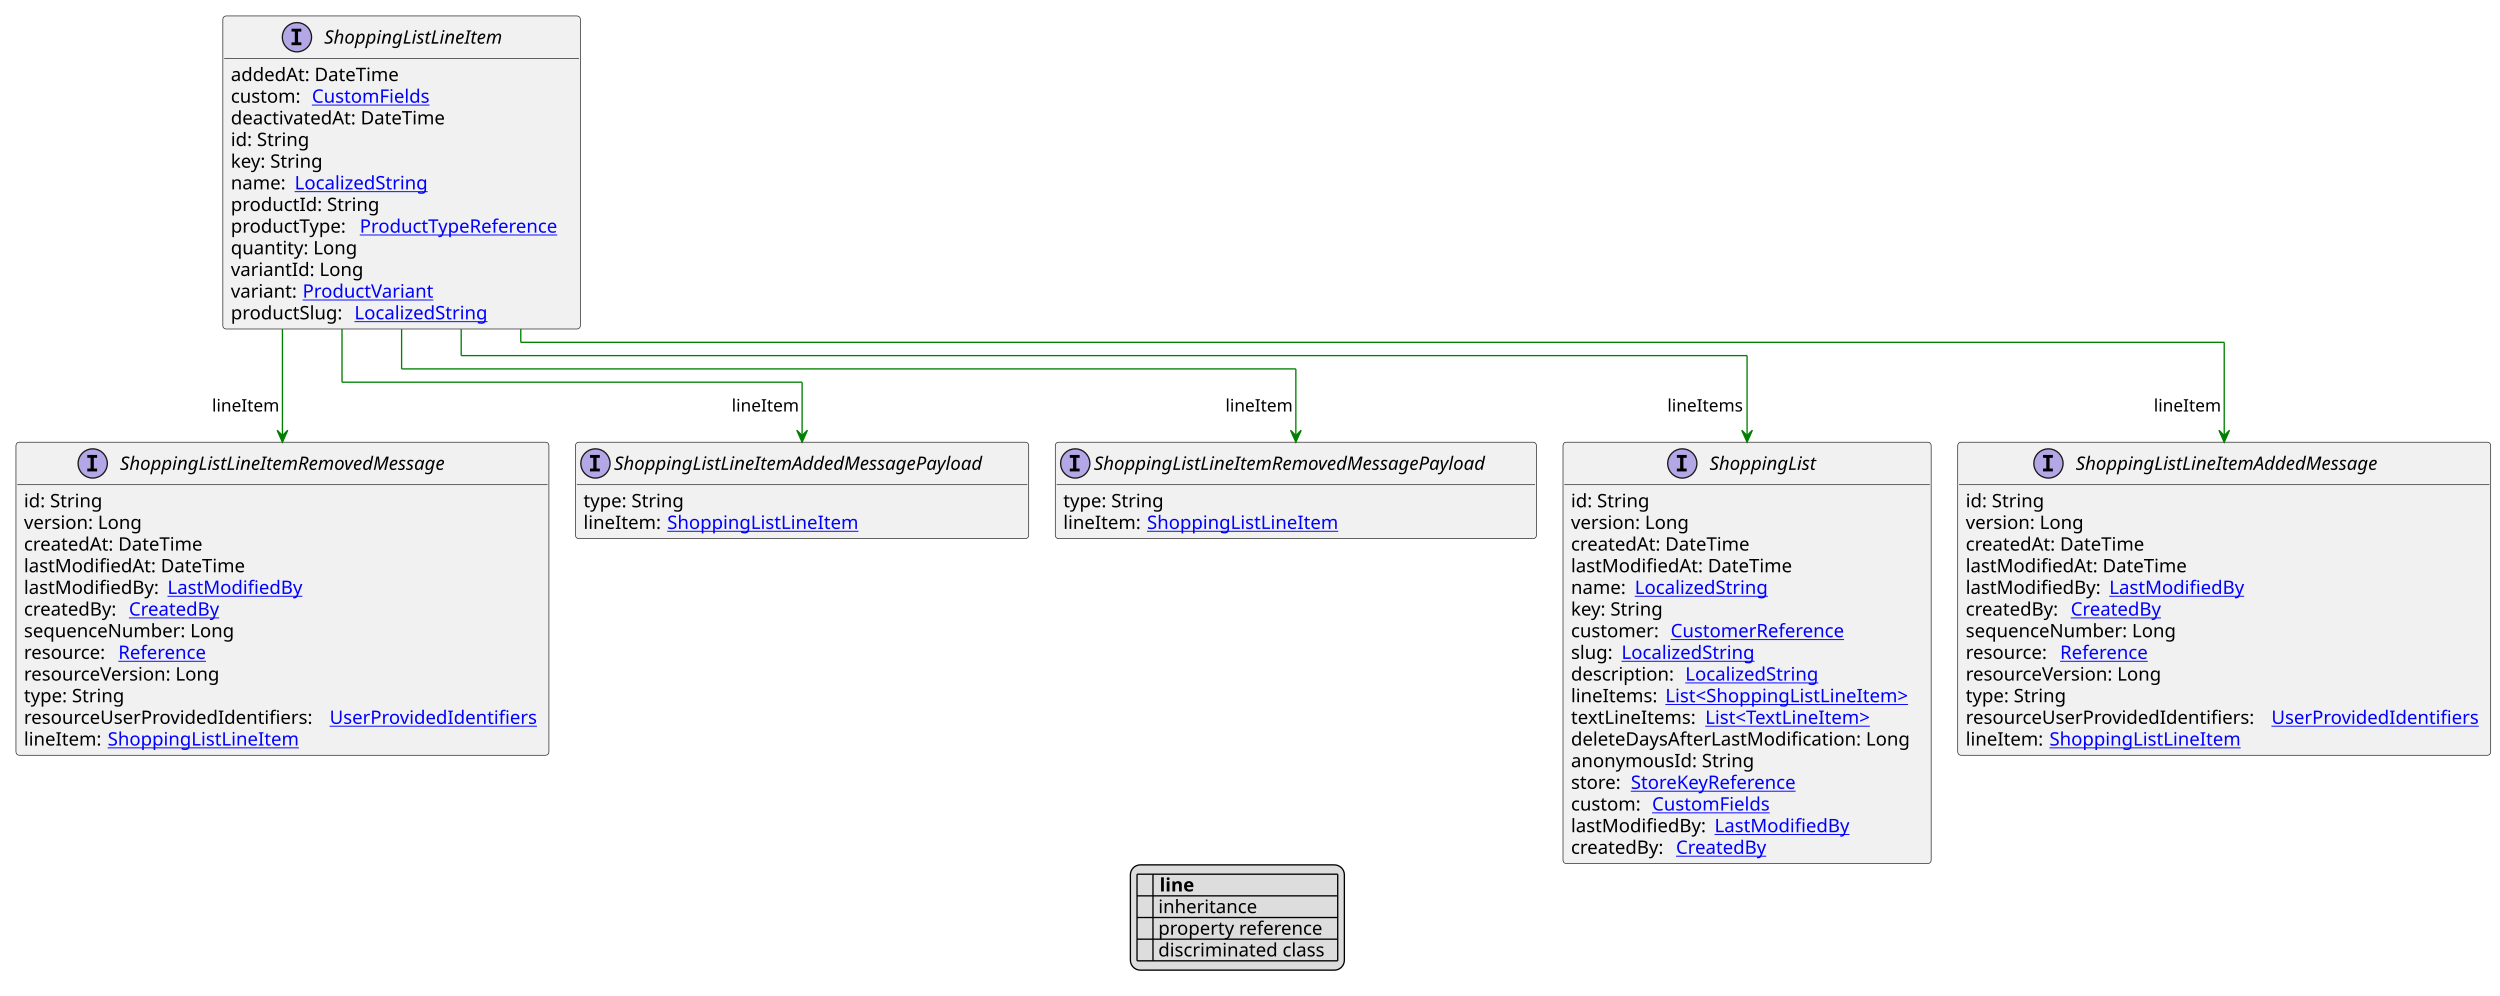
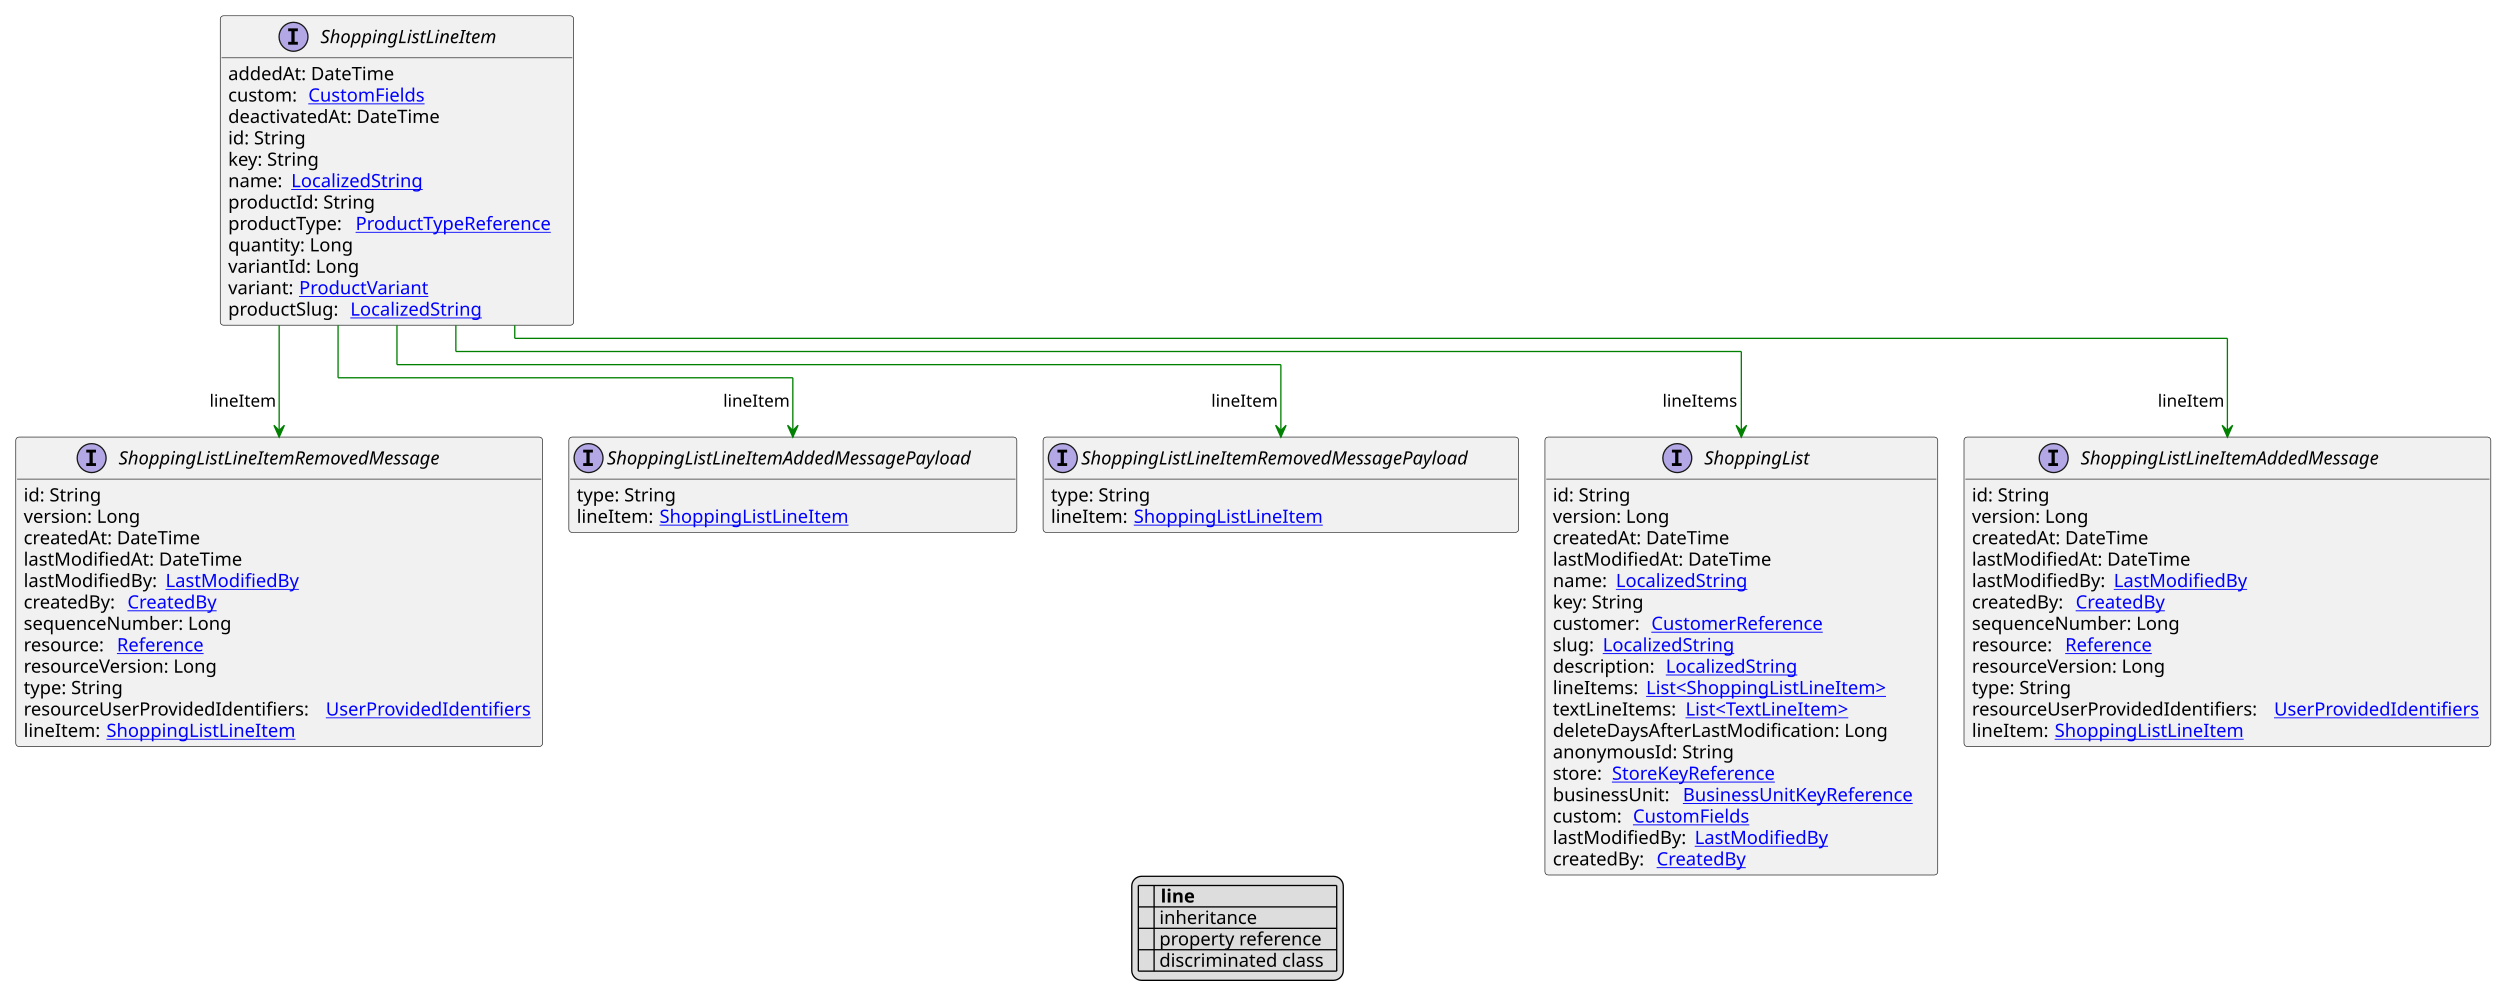
- <svg xmlns="http://www.w3.org/2000/svg" xmlns:xlink="http://www.w3.org/1999/xlink" contentStyleType="text/css" height="749px" preserveAspectRatio="none" style="width:1881px;height:749px;background:#FFFFFF;" version="1.1" viewBox="0 0 1881 749" width="1881px" zoomAndPan="magnify">
+ <svg xmlns="http://www.w3.org/2000/svg" xmlns:xlink="http://www.w3.org/1999/xlink" contentStyleType="text/css" height="766px" preserveAspectRatio="none" style="width:1903px;height:766px;background:#FFFFFF;" version="1.1" viewBox="0 0 1903 766" width="1903px" zoomAndPan="magnify">
  <defs>
-     <filter height="1" id="b305ppczop6c10" width="1" x="0" y="0">
+     <filter height="1" id="b111yqm9i8gsyc0" width="1" x="0" y="0">
      <feFlood flood-color="#000000" result="flood" />
      <feComposite in="SourceGraphic" in2="flood" operator="over" />
    </filter>
-     <filter height="1" id="b305ppczop6c11" width="1" x="0" y="0">
+     <filter height="1" id="b111yqm9i8gsyc1" width="1" x="0" y="0">
      <feFlood flood-color="#008000" result="flood" />
      <feComposite in="SourceGraphic" in2="flood" operator="over" />
    </filter>
-     <filter height="1" id="b305ppczop6c12" width="1" x="0" y="0">
+     <filter height="1" id="b111yqm9i8gsyc2" width="1" x="0" y="0">
      <feFlood flood-color="#0000FF" result="flood" />
      <feComposite in="SourceGraphic" in2="flood" operator="over" />
    </filter>
  </defs>
  <g>
    <a href="ShoppingListLineItem.svg" target="_top" title="ShoppingListLineItem.svg" xlink:actuate="onRequest" xlink:href="ShoppingListLineItem.svg" xlink:show="new" xlink:title="ShoppingListLineItem.svg" xlink:type="simple">
      <g id="elem_ShoppingListLineItem">
        <rect codeLine="10" fill="#F1F1F1" height="235.562" id="ShoppingListLineItem" rx="2.5" ry="2.5" style="stroke:#181818;stroke-width:0.5;" width="269" x="167.667" y="12" />
        <ellipse cx="223.417" cy="28" fill="#B4A7E5" rx="11" ry="11" style="stroke:#181818;stroke-width:1.0;" />
        <path d="M219.339,23.766 L219.339,21.609 L226.729,21.609 L226.729,23.766 L224.26,23.766 L224.26,31.844 L226.729,31.844 L226.729,34 L219.339,34 L219.339,31.844 L221.807,31.844 L221.807,23.766 L219.339,23.766 Z " fill="#000000" />
        <text fill="#000000" font-family="sans-serif" font-size="14" font-style="italic" lengthAdjust="spacing" textLength="149" x="243.917" y="32.847">ShoppingListLineItem</text>
        <line style="stroke:#181818;stroke-width:0.5;" x1="168.667" x2="435.667" y1="44" y2="44" />
        <text fill="#000000" font-family="sans-serif" font-size="14" lengthAdjust="spacing" textLength="134" x="173.667" y="60.995">addedAt: DateTime</text>
        <text fill="#000000" font-family="sans-serif" font-size="14" lengthAdjust="spacing" textLength="57" x="173.667" y="77.292">custom:</text>
        <a href="CustomFields.svg" target="_top" title="CustomFields.svg" xlink:actuate="onRequest" xlink:href="CustomFields.svg" xlink:show="new" xlink:title="CustomFields.svg" xlink:type="simple">
          <text fill="#0000FF" font-family="sans-serif" font-size="14" lengthAdjust="spacing" text-decoration="underline" textLength="94" x="234.667" y="77.292">CustomFields</text>
        </a>
        <text fill="#000000" font-family="sans-serif" font-size="14" lengthAdjust="spacing" textLength="170" x="173.667" y="93.589">deactivatedAt: DateTime</text>
        <text fill="#000000" font-family="sans-serif" font-size="14" lengthAdjust="spacing" textLength="61" x="173.667" y="109.886">id: String</text>
        <text fill="#000000" font-family="sans-serif" font-size="14" lengthAdjust="spacing" textLength="73" x="173.667" y="126.183">key: String</text>
        <text fill="#000000" font-family="sans-serif" font-size="14" lengthAdjust="spacing" textLength="44" x="173.667" y="142.48">name:</text>
        <a href="LocalizedString.svg" target="_top" title="LocalizedString.svg" xlink:actuate="onRequest" xlink:href="LocalizedString.svg" xlink:show="new" xlink:title="LocalizedString.svg" xlink:type="simple">
          <text fill="#0000FF" font-family="sans-serif" font-size="14" lengthAdjust="spacing" text-decoration="underline" textLength="104" x="221.667" y="142.48">LocalizedString</text>
        </a>
        <text fill="#000000" font-family="sans-serif" font-size="14" lengthAdjust="spacing" textLength="115" x="173.667" y="158.776">productId: String</text>
        <text fill="#000000" font-family="sans-serif" font-size="14" lengthAdjust="spacing" textLength="93" x="173.667" y="175.073">productType:</text>
        <a href="ProductTypeReference.svg" target="_top" title="ProductTypeReference.svg" xlink:actuate="onRequest" xlink:href="ProductTypeReference.svg" xlink:show="new" xlink:title="ProductTypeReference.svg" xlink:type="simple">
          <text fill="#0000FF" font-family="sans-serif" font-size="14" lengthAdjust="spacing" text-decoration="underline" textLength="160" x="270.667" y="175.073">ProductTypeReference</text>
        </a>
        <text fill="#000000" font-family="sans-serif" font-size="14" lengthAdjust="spacing" textLength="98" x="173.667" y="191.37">quantity: Long</text>
        <text fill="#000000" font-family="sans-serif" font-size="14" lengthAdjust="spacing" textLength="100" x="173.667" y="207.667">variantId: Long</text>
        <text fill="#000000" font-family="sans-serif" font-size="14" lengthAdjust="spacing" textLength="50" x="173.667" y="223.964">variant:</text>
        <a href="ProductVariant.svg" target="_top" title="ProductVariant.svg" xlink:actuate="onRequest" xlink:href="ProductVariant.svg" xlink:show="new" xlink:title="ProductVariant.svg" xlink:type="simple">
          <text fill="#0000FF" font-family="sans-serif" font-size="14" lengthAdjust="spacing" text-decoration="underline" textLength="101" x="227.667" y="223.964">ProductVariant</text>
        </a>
        <text fill="#000000" font-family="sans-serif" font-size="14" lengthAdjust="spacing" textLength="89" x="173.667" y="240.261">productSlug:</text>
        <a href="LocalizedString.svg" target="_top" title="LocalizedString.svg" xlink:actuate="onRequest" xlink:href="LocalizedString.svg" xlink:show="new" xlink:title="LocalizedString.svg" xlink:type="simple">
          <text fill="#0000FF" font-family="sans-serif" font-size="14" lengthAdjust="spacing" text-decoration="underline" textLength="104" x="266.667" y="240.261">LocalizedString</text>
        </a>
      </g>
    </a>
    <a href="ShoppingList.svg" target="_top" title="ShoppingList.svg" xlink:actuate="onRequest" xlink:href="ShoppingList.svg" xlink:show="new" xlink:title="ShoppingList.svg" xlink:type="simple">
      <g id="elem_ShoppingList">
-         <rect codeLine="27" fill="#F1F1F1" height="317.047" id="ShoppingList" rx="2.5" ry="2.5" style="stroke:#181818;stroke-width:0.5;" width="277" x="1176" y="332.695" />
-         <ellipse cx="1265.75" cy="348.695" fill="#B4A7E5" rx="11" ry="11" style="stroke:#181818;stroke-width:1.0;" />
-         <path d="M1261.672,344.461 L1261.672,342.305 L1269.062,342.305 L1269.062,344.461 L1266.594,344.461 L1266.594,352.539 L1269.062,352.539 L1269.062,354.695 L1261.672,354.695 L1261.672,352.539 L1264.141,352.539 L1264.141,344.461 L1261.672,344.461 Z " fill="#000000" />
-         <text fill="#000000" font-family="sans-serif" font-size="14" font-style="italic" lengthAdjust="spacing" textLength="89" x="1286.25" y="353.542">ShoppingList</text>
-         <line style="stroke:#181818;stroke-width:0.5;" x1="1177" x2="1452" y1="364.695" y2="364.695" />
+         <rect codeLine="27" fill="#F1F1F1" height="333.344" id="ShoppingList" rx="2.5" ry="2.5" style="stroke:#181818;stroke-width:0.5;" width="299" x="1176" y="332.695" />
+         <ellipse cx="1276.75" cy="348.695" fill="#B4A7E5" rx="11" ry="11" style="stroke:#181818;stroke-width:1.0;" />
+         <path d="M1272.672,344.461 L1272.672,342.305 L1280.062,342.305 L1280.062,344.461 L1277.594,344.461 L1277.594,352.539 L1280.062,352.539 L1280.062,354.695 L1272.672,354.695 L1272.672,352.539 L1275.141,352.539 L1275.141,344.461 L1272.672,344.461 Z " fill="#000000" />
+         <text fill="#000000" font-family="sans-serif" font-size="14" font-style="italic" lengthAdjust="spacing" textLength="89" x="1297.25" y="353.542">ShoppingList</text>
+         <line style="stroke:#181818;stroke-width:0.5;" x1="1177" x2="1474" y1="364.695" y2="364.695" />
        <text fill="#000000" font-family="sans-serif" font-size="14" lengthAdjust="spacing" textLength="61" x="1182" y="381.69">id: String</text>
        <text fill="#000000" font-family="sans-serif" font-size="14" lengthAdjust="spacing" textLength="93" x="1182" y="397.987">version: Long</text>
        <text fill="#000000" font-family="sans-serif" font-size="14" lengthAdjust="spacing" textLength="143" x="1182" y="414.284">createdAt: DateTime</text>
        <text fill="#000000" font-family="sans-serif" font-size="14" lengthAdjust="spacing" textLength="172" x="1182" y="430.581">lastModifiedAt: DateTime</text>
        <text fill="#000000" font-family="sans-serif" font-size="14" lengthAdjust="spacing" textLength="44" x="1182" y="446.878">name:</text>
        <a href="LocalizedString.svg" target="_top" title="LocalizedString.svg" xlink:actuate="onRequest" xlink:href="LocalizedString.svg" xlink:show="new" xlink:title="LocalizedString.svg" xlink:type="simple">
          <text fill="#0000FF" font-family="sans-serif" font-size="14" lengthAdjust="spacing" text-decoration="underline" textLength="104" x="1230" y="446.878">LocalizedString</text>
        </a>
        <text fill="#000000" font-family="sans-serif" font-size="14" lengthAdjust="spacing" textLength="73" x="1182" y="463.175">key: String</text>
        <text fill="#000000" font-family="sans-serif" font-size="14" lengthAdjust="spacing" textLength="71" x="1182" y="479.472">customer:</text>
        <a href="CustomerReference.svg" target="_top" title="CustomerReference.svg" xlink:actuate="onRequest" xlink:href="CustomerReference.svg" xlink:show="new" xlink:title="CustomerReference.svg" xlink:type="simple">
          <text fill="#0000FF" font-family="sans-serif" font-size="14" lengthAdjust="spacing" text-decoration="underline" textLength="140" x="1257" y="479.472">CustomerReference</text>
        </a>
        <text fill="#000000" font-family="sans-serif" font-size="14" lengthAdjust="spacing" textLength="34" x="1182" y="495.769">slug:</text>
        <a href="LocalizedString.svg" target="_top" title="LocalizedString.svg" xlink:actuate="onRequest" xlink:href="LocalizedString.svg" xlink:show="new" xlink:title="LocalizedString.svg" xlink:type="simple">
          <text fill="#0000FF" font-family="sans-serif" font-size="14" lengthAdjust="spacing" text-decoration="underline" textLength="104" x="1220" y="495.769">LocalizedString</text>
        </a>
        <text fill="#000000" font-family="sans-serif" font-size="14" lengthAdjust="spacing" textLength="82" x="1182" y="512.065">description:</text>
        <a href="LocalizedString.svg" target="_top" title="LocalizedString.svg" xlink:actuate="onRequest" xlink:href="LocalizedString.svg" xlink:show="new" xlink:title="LocalizedString.svg" xlink:type="simple">
          <text fill="#0000FF" font-family="sans-serif" font-size="14" lengthAdjust="spacing" text-decoration="underline" textLength="104" x="1268" y="512.065">LocalizedString</text>
        </a>
        <text fill="#000000" font-family="sans-serif" font-size="14" lengthAdjust="spacing" textLength="67" x="1182" y="528.362">lineItems:</text>
        <a href="ShoppingListLineItem.svg" target="_top" title="ShoppingListLineItem.svg" xlink:actuate="onRequest" xlink:href="ShoppingListLineItem.svg" xlink:show="new" xlink:title="ShoppingListLineItem.svg" xlink:type="simple">
          <text fill="#0000FF" font-family="sans-serif" font-size="14" lengthAdjust="spacing" text-decoration="underline" textLength="194" x="1253" y="528.362">List&lt;ShoppingListLineItem&gt;</text>
        </a>
        <text fill="#000000" font-family="sans-serif" font-size="14" lengthAdjust="spacing" textLength="97" x="1182" y="544.659">textLineItems:</text>
        <a href="TextLineItem.svg" target="_top" title="TextLineItem.svg" xlink:actuate="onRequest" xlink:href="TextLineItem.svg" xlink:show="new" xlink:title="TextLineItem.svg" xlink:type="simple">
          <text fill="#0000FF" font-family="sans-serif" font-size="14" lengthAdjust="spacing" text-decoration="underline" textLength="135" x="1283" y="544.659">List&lt;TextLineItem&gt;</text>
        </a>
        <text fill="#000000" font-family="sans-serif" font-size="14" lengthAdjust="spacing" textLength="263" x="1182" y="560.956">deleteDaysAfterLastModification: Long</text>
        <text fill="#000000" font-family="sans-serif" font-size="14" lengthAdjust="spacing" textLength="142" x="1182" y="577.253">anonymousId: String</text>
        <text fill="#000000" font-family="sans-serif" font-size="14" lengthAdjust="spacing" textLength="41" x="1182" y="593.55">store:</text>
        <a href="StoreKeyReference.svg" target="_top" title="StoreKeyReference.svg" xlink:actuate="onRequest" xlink:href="StoreKeyReference.svg" xlink:show="new" xlink:title="StoreKeyReference.svg" xlink:type="simple">
          <text fill="#0000FF" font-family="sans-serif" font-size="14" lengthAdjust="spacing" text-decoration="underline" textLength="134" x="1227" y="593.55">StoreKeyReference</text>
        </a>
-         <text fill="#000000" font-family="sans-serif" font-size="14" lengthAdjust="spacing" textLength="57" x="1182" y="609.847">custom:</text>
+         <text fill="#000000" font-family="sans-serif" font-size="14" lengthAdjust="spacing" textLength="95" x="1182" y="609.847">businessUnit:</text>
+         <a href="BusinessUnitKeyReference.svg" target="_top" title="BusinessUnitKeyReference.svg" xlink:actuate="onRequest" xlink:href="BusinessUnitKeyReference.svg" xlink:show="new" xlink:title="BusinessUnitKeyReference.svg" xlink:type="simple">
+           <text fill="#0000FF" font-family="sans-serif" font-size="14" lengthAdjust="spacing" text-decoration="underline" textLength="188" x="1281" y="609.847">BusinessUnitKeyReference</text>
+         </a>
+         <text fill="#000000" font-family="sans-serif" font-size="14" lengthAdjust="spacing" textLength="57" x="1182" y="626.144">custom:</text>
        <a href="CustomFields.svg" target="_top" title="CustomFields.svg" xlink:actuate="onRequest" xlink:href="CustomFields.svg" xlink:show="new" xlink:title="CustomFields.svg" xlink:type="simple">
-           <text fill="#0000FF" font-family="sans-serif" font-size="14" lengthAdjust="spacing" text-decoration="underline" textLength="94" x="1243" y="609.847">CustomFields</text>
-         </a>
-         <text fill="#000000" font-family="sans-serif" font-size="14" lengthAdjust="spacing" textLength="104" x="1182" y="626.144">lastModifiedBy:</text>
+           <text fill="#0000FF" font-family="sans-serif" font-size="14" lengthAdjust="spacing" text-decoration="underline" textLength="94" x="1243" y="626.144">CustomFields</text>
+         </a>
+         <text fill="#000000" font-family="sans-serif" font-size="14" lengthAdjust="spacing" textLength="104" x="1182" y="642.44">lastModifiedBy:</text>
        <a href="LastModifiedBy.svg" target="_top" title="LastModifiedBy.svg" xlink:actuate="onRequest" xlink:href="LastModifiedBy.svg" xlink:show="new" xlink:title="LastModifiedBy.svg" xlink:type="simple">
-           <text fill="#0000FF" font-family="sans-serif" font-size="14" lengthAdjust="spacing" text-decoration="underline" textLength="103" x="1290" y="626.144">LastModifiedBy</text>
-         </a>
-         <text fill="#000000" font-family="sans-serif" font-size="14" lengthAdjust="spacing" textLength="75" x="1182" y="642.44">createdBy:</text>
+           <text fill="#0000FF" font-family="sans-serif" font-size="14" lengthAdjust="spacing" text-decoration="underline" textLength="103" x="1290" y="642.44">LastModifiedBy</text>
+         </a>
+         <text fill="#000000" font-family="sans-serif" font-size="14" lengthAdjust="spacing" textLength="75" x="1182" y="658.737">createdBy:</text>
        <a href="CreatedBy.svg" target="_top" title="CreatedBy.svg" xlink:actuate="onRequest" xlink:href="CreatedBy.svg" xlink:show="new" xlink:title="CreatedBy.svg" xlink:type="simple">
-           <text fill="#0000FF" font-family="sans-serif" font-size="14" lengthAdjust="spacing" text-decoration="underline" textLength="72" x="1261" y="642.44">CreatedBy</text>
+           <text fill="#0000FF" font-family="sans-serif" font-size="14" lengthAdjust="spacing" text-decoration="underline" textLength="72" x="1261" y="658.737">CreatedBy</text>
        </a>
      </g>
    </a>
    <a href="ShoppingListLineItemAddedMessage.svg" target="_top" title="ShoppingListLineItemAddedMessage.svg" xlink:actuate="onRequest" xlink:href="ShoppingListLineItemAddedMessage.svg" xlink:show="new" xlink:title="ShoppingListLineItemAddedMessage.svg" xlink:type="simple">
      <g id="elem_ShoppingListLineItemAddedMessage">
-         <rect codeLine="46" fill="#F1F1F1" height="235.562" id="ShoppingListLineItemAddedMessage" rx="2.5" ry="2.5" style="stroke:#181818;stroke-width:0.5;" width="401" x="1473" y="332.695" />
-         <ellipse cx="1541.25" cy="348.695" fill="#B4A7E5" rx="11" ry="11" style="stroke:#181818;stroke-width:1.0;" />
-         <path d="M1537.172,344.461 L1537.172,342.305 L1544.562,342.305 L1544.562,344.461 L1542.094,344.461 L1542.094,352.539 L1544.562,352.539 L1544.562,354.695 L1537.172,354.695 L1537.172,352.539 L1539.641,352.539 L1539.641,344.461 L1537.172,344.461 Z " fill="#000000" />
-         <text fill="#000000" font-family="sans-serif" font-size="14" font-style="italic" lengthAdjust="spacing" textLength="256" x="1561.75" y="353.542">ShoppingListLineItemAddedMessage</text>
-         <line style="stroke:#181818;stroke-width:0.5;" x1="1474" x2="1873" y1="364.695" y2="364.695" />
-         <text fill="#000000" font-family="sans-serif" font-size="14" lengthAdjust="spacing" textLength="61" x="1479" y="381.69">id: String</text>
-         <text fill="#000000" font-family="sans-serif" font-size="14" lengthAdjust="spacing" textLength="93" x="1479" y="397.987">version: Long</text>
-         <text fill="#000000" font-family="sans-serif" font-size="14" lengthAdjust="spacing" textLength="143" x="1479" y="414.284">createdAt: DateTime</text>
-         <text fill="#000000" font-family="sans-serif" font-size="14" lengthAdjust="spacing" textLength="172" x="1479" y="430.581">lastModifiedAt: DateTime</text>
-         <text fill="#000000" font-family="sans-serif" font-size="14" lengthAdjust="spacing" textLength="104" x="1479" y="446.878">lastModifiedBy:</text>
+         <rect codeLine="47" fill="#F1F1F1" height="235.562" id="ShoppingListLineItemAddedMessage" rx="2.5" ry="2.5" style="stroke:#181818;stroke-width:0.5;" width="401" x="1495" y="332.695" />
+         <ellipse cx="1563.25" cy="348.695" fill="#B4A7E5" rx="11" ry="11" style="stroke:#181818;stroke-width:1.0;" />
+         <path d="M1559.172,344.461 L1559.172,342.305 L1566.562,342.305 L1566.562,344.461 L1564.094,344.461 L1564.094,352.539 L1566.562,352.539 L1566.562,354.695 L1559.172,354.695 L1559.172,352.539 L1561.641,352.539 L1561.641,344.461 L1559.172,344.461 Z " fill="#000000" />
+         <text fill="#000000" font-family="sans-serif" font-size="14" font-style="italic" lengthAdjust="spacing" textLength="256" x="1583.75" y="353.542">ShoppingListLineItemAddedMessage</text>
+         <line style="stroke:#181818;stroke-width:0.5;" x1="1496" x2="1895" y1="364.695" y2="364.695" />
+         <text fill="#000000" font-family="sans-serif" font-size="14" lengthAdjust="spacing" textLength="61" x="1501" y="381.69">id: String</text>
+         <text fill="#000000" font-family="sans-serif" font-size="14" lengthAdjust="spacing" textLength="93" x="1501" y="397.987">version: Long</text>
+         <text fill="#000000" font-family="sans-serif" font-size="14" lengthAdjust="spacing" textLength="143" x="1501" y="414.284">createdAt: DateTime</text>
+         <text fill="#000000" font-family="sans-serif" font-size="14" lengthAdjust="spacing" textLength="172" x="1501" y="430.581">lastModifiedAt: DateTime</text>
+         <text fill="#000000" font-family="sans-serif" font-size="14" lengthAdjust="spacing" textLength="104" x="1501" y="446.878">lastModifiedBy:</text>
        <a href="LastModifiedBy.svg" target="_top" title="LastModifiedBy.svg" xlink:actuate="onRequest" xlink:href="LastModifiedBy.svg" xlink:show="new" xlink:title="LastModifiedBy.svg" xlink:type="simple">
-           <text fill="#0000FF" font-family="sans-serif" font-size="14" lengthAdjust="spacing" text-decoration="underline" textLength="103" x="1587" y="446.878">LastModifiedBy</text>
-         </a>
-         <text fill="#000000" font-family="sans-serif" font-size="14" lengthAdjust="spacing" textLength="75" x="1479" y="463.175">createdBy:</text>
+           <text fill="#0000FF" font-family="sans-serif" font-size="14" lengthAdjust="spacing" text-decoration="underline" textLength="103" x="1609" y="446.878">LastModifiedBy</text>
+         </a>
+         <text fill="#000000" font-family="sans-serif" font-size="14" lengthAdjust="spacing" textLength="75" x="1501" y="463.175">createdBy:</text>
        <a href="CreatedBy.svg" target="_top" title="CreatedBy.svg" xlink:actuate="onRequest" xlink:href="CreatedBy.svg" xlink:show="new" xlink:title="CreatedBy.svg" xlink:type="simple">
-           <text fill="#0000FF" font-family="sans-serif" font-size="14" lengthAdjust="spacing" text-decoration="underline" textLength="72" x="1558" y="463.175">CreatedBy</text>
-         </a>
-         <text fill="#000000" font-family="sans-serif" font-size="14" lengthAdjust="spacing" textLength="168" x="1479" y="479.472">sequenceNumber: Long</text>
-         <text fill="#000000" font-family="sans-serif" font-size="14" lengthAdjust="spacing" textLength="67" x="1479" y="495.769">resource:</text>
+           <text fill="#0000FF" font-family="sans-serif" font-size="14" lengthAdjust="spacing" text-decoration="underline" textLength="72" x="1580" y="463.175">CreatedBy</text>
+         </a>
+         <text fill="#000000" font-family="sans-serif" font-size="14" lengthAdjust="spacing" textLength="168" x="1501" y="479.472">sequenceNumber: Long</text>
+         <text fill="#000000" font-family="sans-serif" font-size="14" lengthAdjust="spacing" textLength="67" x="1501" y="495.769">resource:</text>
        <a href="Reference.svg" target="_top" title="Reference.svg" xlink:actuate="onRequest" xlink:href="Reference.svg" xlink:show="new" xlink:title="Reference.svg" xlink:type="simple">
-           <text fill="#0000FF" font-family="sans-serif" font-size="14" lengthAdjust="spacing" text-decoration="underline" textLength="72" x="1550" y="495.769">Reference</text>
-         </a>
-         <text fill="#000000" font-family="sans-serif" font-size="14" lengthAdjust="spacing" textLength="157" x="1479" y="512.065">resourceVersion: Long</text>
-         <text fill="#000000" font-family="sans-serif" font-size="14" lengthAdjust="spacing" textLength="79" x="1479" y="528.362">type: String</text>
-         <text fill="#000000" font-family="sans-serif" font-size="14" lengthAdjust="spacing" textLength="226" x="1479" y="544.659">resourceUserProvidedIdentifiers:</text>
+           <text fill="#0000FF" font-family="sans-serif" font-size="14" lengthAdjust="spacing" text-decoration="underline" textLength="72" x="1572" y="495.769">Reference</text>
+         </a>
+         <text fill="#000000" font-family="sans-serif" font-size="14" lengthAdjust="spacing" textLength="157" x="1501" y="512.065">resourceVersion: Long</text>
+         <text fill="#000000" font-family="sans-serif" font-size="14" lengthAdjust="spacing" textLength="79" x="1501" y="528.362">type: String</text>
+         <text fill="#000000" font-family="sans-serif" font-size="14" lengthAdjust="spacing" textLength="226" x="1501" y="544.659">resourceUserProvidedIdentifiers:</text>
        <a href="UserProvidedIdentifiers.svg" target="_top" title="UserProvidedIdentifiers.svg" xlink:actuate="onRequest" xlink:href="UserProvidedIdentifiers.svg" xlink:show="new" xlink:title="UserProvidedIdentifiers.svg" xlink:type="simple">
-           <text fill="#0000FF" font-family="sans-serif" font-size="14" lengthAdjust="spacing" text-decoration="underline" textLength="159" x="1709" y="544.659">UserProvidedIdentifiers</text>
-         </a>
-         <text fill="#000000" font-family="sans-serif" font-size="14" lengthAdjust="spacing" textLength="59" x="1479" y="560.956">lineItem:</text>
-         <a href="ShoppingListLineItem.svg" target="_top" title="ShoppingListLineItem.svg" xlink:actuate="onRequest" xlink:href="ShoppingListLineItem.svg" xlink:show="new" xlink:title="ShoppingListLineItem.svg" xlink:type="simple">
-           <text fill="#0000FF" font-family="sans-serif" font-size="14" lengthAdjust="spacing" text-decoration="underline" textLength="147" x="1542" y="560.956">ShoppingListLineItem</text>
+           <text fill="#0000FF" font-family="sans-serif" font-size="14" lengthAdjust="spacing" text-decoration="underline" textLength="159" x="1731" y="544.659">UserProvidedIdentifiers</text>
+         </a>
+         <text fill="#000000" font-family="sans-serif" font-size="14" lengthAdjust="spacing" textLength="59" x="1501" y="560.956">lineItem:</text>
+         <a href="ShoppingListLineItem.svg" target="_top" title="ShoppingListLineItem.svg" xlink:actuate="onRequest" xlink:href="ShoppingListLineItem.svg" xlink:show="new" xlink:title="ShoppingListLineItem.svg" xlink:type="simple">
+           <text fill="#0000FF" font-family="sans-serif" font-size="14" lengthAdjust="spacing" text-decoration="underline" textLength="147" x="1564" y="560.956">ShoppingListLineItem</text>
        </a>
      </g>
    </a>
    <a href="ShoppingListLineItemRemovedMessage.svg" target="_top" title="ShoppingListLineItemRemovedMessage.svg" xlink:actuate="onRequest" xlink:href="ShoppingListLineItemRemovedMessage.svg" xlink:show="new" xlink:title="ShoppingListLineItemRemovedMessage.svg" xlink:type="simple">
      <g id="elem_ShoppingListLineItemRemovedMessage">
-         <rect codeLine="60" fill="#F1F1F1" height="235.562" id="ShoppingListLineItemRemovedMessage" rx="2.5" ry="2.5" style="stroke:#181818;stroke-width:0.5;" width="401" x="12" y="332.695" />
+         <rect codeLine="61" fill="#F1F1F1" height="235.562" id="ShoppingListLineItemRemovedMessage" rx="2.5" ry="2.5" style="stroke:#181818;stroke-width:0.5;" width="401" x="12" y="332.695" />
        <ellipse cx="69.75" cy="348.695" fill="#B4A7E5" rx="11" ry="11" style="stroke:#181818;stroke-width:1.0;" />
        <path d="M65.672,344.461 L65.672,342.305 L73.062,342.305 L73.062,344.461 L70.594,344.461 L70.594,352.539 L73.062,352.539 L73.062,354.695 L65.672,354.695 L65.672,352.539 L68.141,352.539 L68.141,344.461 L65.672,344.461 Z " fill="#000000" />
        <text fill="#000000" font-family="sans-serif" font-size="14" font-style="italic" lengthAdjust="spacing" textLength="277" x="90.25" y="353.542">ShoppingListLineItemRemovedMessage</text>
        <line style="stroke:#181818;stroke-width:0.5;" x1="13" x2="412" y1="364.695" y2="364.695" />
        <text fill="#000000" font-family="sans-serif" font-size="14" lengthAdjust="spacing" textLength="61" x="18" y="381.69">id: String</text>
        <text fill="#000000" font-family="sans-serif" font-size="14" lengthAdjust="spacing" textLength="93" x="18" y="397.987">version: Long</text>
        <text fill="#000000" font-family="sans-serif" font-size="14" lengthAdjust="spacing" textLength="143" x="18" y="414.284">createdAt: DateTime</text>
        <text fill="#000000" font-family="sans-serif" font-size="14" lengthAdjust="spacing" textLength="172" x="18" y="430.581">lastModifiedAt: DateTime</text>
        <text fill="#000000" font-family="sans-serif" font-size="14" lengthAdjust="spacing" textLength="104" x="18" y="446.878">lastModifiedBy:</text>
        <a href="LastModifiedBy.svg" target="_top" title="LastModifiedBy.svg" xlink:actuate="onRequest" xlink:href="LastModifiedBy.svg" xlink:show="new" xlink:title="LastModifiedBy.svg" xlink:type="simple">
          <text fill="#0000FF" font-family="sans-serif" font-size="14" lengthAdjust="spacing" text-decoration="underline" textLength="103" x="126" y="446.878">LastModifiedBy</text>
        </a>
        <text fill="#000000" font-family="sans-serif" font-size="14" lengthAdjust="spacing" textLength="75" x="18" y="463.175">createdBy:</text>
        <a href="CreatedBy.svg" target="_top" title="CreatedBy.svg" xlink:actuate="onRequest" xlink:href="CreatedBy.svg" xlink:show="new" xlink:title="CreatedBy.svg" xlink:type="simple">
          <text fill="#0000FF" font-family="sans-serif" font-size="14" lengthAdjust="spacing" text-decoration="underline" textLength="72" x="97" y="463.175">CreatedBy</text>
        </a>
        <text fill="#000000" font-family="sans-serif" font-size="14" lengthAdjust="spacing" textLength="168" x="18" y="479.472">sequenceNumber: Long</text>
        <text fill="#000000" font-family="sans-serif" font-size="14" lengthAdjust="spacing" textLength="67" x="18" y="495.769">resource:</text>
        <a href="Reference.svg" target="_top" title="Reference.svg" xlink:actuate="onRequest" xlink:href="Reference.svg" xlink:show="new" xlink:title="Reference.svg" xlink:type="simple">
          <text fill="#0000FF" font-family="sans-serif" font-size="14" lengthAdjust="spacing" text-decoration="underline" textLength="72" x="89" y="495.769">Reference</text>
        </a>
        <text fill="#000000" font-family="sans-serif" font-size="14" lengthAdjust="spacing" textLength="157" x="18" y="512.065">resourceVersion: Long</text>
        <text fill="#000000" font-family="sans-serif" font-size="14" lengthAdjust="spacing" textLength="79" x="18" y="528.362">type: String</text>
        <text fill="#000000" font-family="sans-serif" font-size="14" lengthAdjust="spacing" textLength="226" x="18" y="544.659">resourceUserProvidedIdentifiers:</text>
        <a href="UserProvidedIdentifiers.svg" target="_top" title="UserProvidedIdentifiers.svg" xlink:actuate="onRequest" xlink:href="UserProvidedIdentifiers.svg" xlink:show="new" xlink:title="UserProvidedIdentifiers.svg" xlink:type="simple">
          <text fill="#0000FF" font-family="sans-serif" font-size="14" lengthAdjust="spacing" text-decoration="underline" textLength="159" x="248" y="544.659">UserProvidedIdentifiers</text>
        </a>
        <text fill="#000000" font-family="sans-serif" font-size="14" lengthAdjust="spacing" textLength="59" x="18" y="560.956">lineItem:</text>
        <a href="ShoppingListLineItem.svg" target="_top" title="ShoppingListLineItem.svg" xlink:actuate="onRequest" xlink:href="ShoppingListLineItem.svg" xlink:show="new" xlink:title="ShoppingListLineItem.svg" xlink:type="simple">
          <text fill="#0000FF" font-family="sans-serif" font-size="14" lengthAdjust="spacing" text-decoration="underline" textLength="147" x="81" y="560.956">ShoppingListLineItem</text>
        </a>
      </g>
    </a>
    <a href="ShoppingListLineItemAddedMessagePayload.svg" target="_top" title="ShoppingListLineItemAddedMessagePayload.svg" xlink:actuate="onRequest" xlink:href="ShoppingListLineItemAddedMessagePayload.svg" xlink:show="new" xlink:title="ShoppingListLineItemAddedMessagePayload.svg" xlink:type="simple">
      <g id="elem_ShoppingListLineItemAddedMessagePayload">
-         <rect codeLine="74" fill="#F1F1F1" height="72.594" id="ShoppingListLineItemAddedMessagePayload" rx="2.5" ry="2.5" style="stroke:#181818;stroke-width:0.5;" width="341" x="433" y="332.695" />
+         <rect codeLine="75" fill="#F1F1F1" height="72.594" id="ShoppingListLineItemAddedMessagePayload" rx="2.5" ry="2.5" style="stroke:#181818;stroke-width:0.5;" width="341" x="433" y="332.695" />
        <ellipse cx="448" cy="348.695" fill="#B4A7E5" rx="11" ry="11" style="stroke:#181818;stroke-width:1.0;" />
        <path d="M443.922,344.461 L443.922,342.305 L451.312,342.305 L451.312,344.461 L448.844,344.461 L448.844,352.539 L451.312,352.539 L451.312,354.695 L443.922,354.695 L443.922,352.539 L446.391,352.539 L446.391,344.461 L443.922,344.461 Z " fill="#000000" />
        <text fill="#000000" font-family="sans-serif" font-size="14" font-style="italic" lengthAdjust="spacing" textLength="309" x="462" y="353.542">ShoppingListLineItemAddedMessagePayload</text>
        <line style="stroke:#181818;stroke-width:0.5;" x1="434" x2="773" y1="364.695" y2="364.695" />
        <text fill="#000000" font-family="sans-serif" font-size="14" lengthAdjust="spacing" textLength="79" x="439" y="381.69">type: String</text>
        <text fill="#000000" font-family="sans-serif" font-size="14" lengthAdjust="spacing" textLength="59" x="439" y="397.987">lineItem:</text>
        <a href="ShoppingListLineItem.svg" target="_top" title="ShoppingListLineItem.svg" xlink:actuate="onRequest" xlink:href="ShoppingListLineItem.svg" xlink:show="new" xlink:title="ShoppingListLineItem.svg" xlink:type="simple">
          <text fill="#0000FF" font-family="sans-serif" font-size="14" lengthAdjust="spacing" text-decoration="underline" textLength="147" x="502" y="397.987">ShoppingListLineItem</text>
        </a>
      </g>
    </a>
    <a href="ShoppingListLineItemRemovedMessagePayload.svg" target="_top" title="ShoppingListLineItemRemovedMessagePayload.svg" xlink:actuate="onRequest" xlink:href="ShoppingListLineItemRemovedMessagePayload.svg" xlink:show="new" xlink:title="ShoppingListLineItemRemovedMessagePayload.svg" xlink:type="simple">
      <g id="elem_ShoppingListLineItemRemovedMessagePayload">
-         <rect codeLine="78" fill="#F1F1F1" height="72.594" id="ShoppingListLineItemRemovedMessagePayload" rx="2.5" ry="2.5" style="stroke:#181818;stroke-width:0.5;" width="362" x="794" y="332.695" />
+         <rect codeLine="79" fill="#F1F1F1" height="72.594" id="ShoppingListLineItemRemovedMessagePayload" rx="2.5" ry="2.5" style="stroke:#181818;stroke-width:0.5;" width="362" x="794" y="332.695" />
        <ellipse cx="809" cy="348.695" fill="#B4A7E5" rx="11" ry="11" style="stroke:#181818;stroke-width:1.0;" />
        <path d="M804.922,344.461 L804.922,342.305 L812.312,342.305 L812.312,344.461 L809.844,344.461 L809.844,352.539 L812.312,352.539 L812.312,354.695 L804.922,354.695 L804.922,352.539 L807.391,352.539 L807.391,344.461 L804.922,344.461 Z " fill="#000000" />
        <text fill="#000000" font-family="sans-serif" font-size="14" font-style="italic" lengthAdjust="spacing" textLength="330" x="823" y="353.542">ShoppingListLineItemRemovedMessagePayload</text>
        <line style="stroke:#181818;stroke-width:0.5;" x1="795" x2="1155" y1="364.695" y2="364.695" />
        <text fill="#000000" font-family="sans-serif" font-size="14" lengthAdjust="spacing" textLength="79" x="800" y="381.69">type: String</text>
        <text fill="#000000" font-family="sans-serif" font-size="14" lengthAdjust="spacing" textLength="59" x="800" y="397.987">lineItem:</text>
        <a href="ShoppingListLineItem.svg" target="_top" title="ShoppingListLineItem.svg" xlink:actuate="onRequest" xlink:href="ShoppingListLineItem.svg" xlink:show="new" xlink:title="ShoppingListLineItem.svg" xlink:type="simple">
          <text fill="#0000FF" font-family="sans-serif" font-size="14" lengthAdjust="spacing" text-decoration="underline" textLength="147" x="863" y="397.987">ShoppingListLineItem</text>
        </a>
      </g>
    </a>
    <line style="stroke:#008000;stroke-width:1.0;" x1="347" x2="347" y1="247.562" y2="267.562" />
-     <line style="stroke:#008000;stroke-width:1.0;" x1="347" x2="1314.5" y1="267.562" y2="267.562" />
-     <line style="stroke:#008000;stroke-width:1.0;" x1="1314.5" x2="1314.5" y1="267.562" y2="332.695" />
-     <polygon fill="#008000" points="1314.5,332.695,1318.5,323.695,1314.5,327.695,1310.5,323.695,1314.5,332.695" style="stroke:#008000;stroke-width:1.0;" />
-     <text fill="#000000" font-family="sans-serif" font-size="13" lengthAdjust="spacing" textLength="58" x="1254.5" y="309.629">lineItems</text>
+     <line style="stroke:#008000;stroke-width:1.0;" x1="347" x2="1325.5" y1="267.562" y2="267.562" />
+     <line style="stroke:#008000;stroke-width:1.0;" x1="1325.5" x2="1325.5" y1="267.562" y2="332.695" />
+     <polygon fill="#008000" points="1325.5,332.695,1329.5,323.695,1325.5,327.695,1321.5,323.695,1325.5,332.695" style="stroke:#008000;stroke-width:1.0;" />
+     <text fill="#000000" font-family="sans-serif" font-size="13" lengthAdjust="spacing" textLength="58" x="1265.5" y="309.629">lineItems</text>
    <line style="stroke:#008000;stroke-width:1.0;" x1="391.833" x2="391.833" y1="247.562" y2="257.562" />
-     <line style="stroke:#008000;stroke-width:1.0;" x1="391.833" x2="1673.5" y1="257.562" y2="257.562" />
-     <line style="stroke:#008000;stroke-width:1.0;" x1="1673.5" x2="1673.5" y1="257.562" y2="332.695" />
-     <polygon fill="#008000" points="1673.5,332.695,1677.5,323.695,1673.5,327.695,1669.5,323.695,1673.5,332.695" style="stroke:#008000;stroke-width:1.0;" />
-     <text fill="#000000" font-family="sans-serif" font-size="13" lengthAdjust="spacing" textLength="51" x="1620.5" y="309.629">lineItem</text>
+     <line style="stroke:#008000;stroke-width:1.0;" x1="391.833" x2="1695.5" y1="257.562" y2="257.562" />
+     <line style="stroke:#008000;stroke-width:1.0;" x1="1695.5" x2="1695.5" y1="257.562" y2="332.695" />
+     <polygon fill="#008000" points="1695.5,332.695,1699.5,323.695,1695.5,327.695,1691.5,323.695,1695.5,332.695" style="stroke:#008000;stroke-width:1.0;" />
+     <text fill="#000000" font-family="sans-serif" font-size="13" lengthAdjust="spacing" textLength="51" x="1642.5" y="309.629">lineItem</text>
    <line style="stroke:#008000;stroke-width:1.0;" x1="212.5" x2="212.5" y1="247.562" y2="332.695" />
    <polygon fill="#008000" points="212.5,332.695,216.5,323.695,212.5,327.695,208.5,323.695,212.5,332.695" style="stroke:#008000;stroke-width:1.0;" />
    <text fill="#000000" font-family="sans-serif" font-size="13" lengthAdjust="spacing" textLength="51" x="159.5" y="309.629">lineItem</text>
    <line style="stroke:#008000;stroke-width:1.0;" x1="257.333" x2="257.333" y1="247.562" y2="287.562" />
    <line style="stroke:#008000;stroke-width:1.0;" x1="257.333" x2="603.5" y1="287.562" y2="287.562" />
    <line style="stroke:#008000;stroke-width:1.0;" x1="603.5" x2="603.5" y1="287.562" y2="332.695" />
    <polygon fill="#008000" points="603.5,332.695,607.5,323.695,603.5,327.695,599.5,323.695,603.5,332.695" style="stroke:#008000;stroke-width:1.0;" />
    <text fill="#000000" font-family="sans-serif" font-size="13" lengthAdjust="spacing" textLength="51" x="550.5" y="309.629">lineItem</text>
    <line style="stroke:#008000;stroke-width:1.0;" x1="302.167" x2="302.167" y1="247.562" y2="277.562" />
    <line style="stroke:#008000;stroke-width:1.0;" x1="302.167" x2="975" y1="277.562" y2="277.562" />
    <line style="stroke:#008000;stroke-width:1.0;" x1="975" x2="975" y1="277.562" y2="332.695" />
    <polygon fill="#008000" points="975,332.695,979,323.695,975,327.695,971,323.695,975,332.695" style="stroke:#008000;stroke-width:1.0;" />
    <text fill="#000000" font-family="sans-serif" font-size="13" lengthAdjust="spacing" textLength="51" x="922" y="309.629">lineItem</text>
-     <rect fill="#DDDDDD" height="79.188" id="_legend" rx="7.5" ry="7.5" style="stroke:#000000;stroke-width:1.0;" width="161" x="850.5" y="650.742" />
-     <text fill="#000000" font-family="sans-serif" font-size="14" font-weight="bold" lengthAdjust="spacing" textLength="5" x="855.5" y="670.737"> </text>
-     <text fill="#000000" font-family="sans-serif" font-size="14" font-weight="bold" lengthAdjust="spacing" textLength="28" x="872.5" y="670.737">line</text>
-     <text fill="#000000" filter="url(#b305ppczop6c10)" font-family="sans-serif" font-size="14" lengthAdjust="spacing" textLength="12" x="855.5" y="687.034">   </text>
-     <text fill="#000000" font-family="sans-serif" font-size="14" lengthAdjust="spacing" textLength="77" x="871.5" y="687.034">inheritance</text>
-     <text fill="#000000" filter="url(#b305ppczop6c11)" font-family="sans-serif" font-size="14" lengthAdjust="spacing" textLength="12" x="855.5" y="703.331">   </text>
-     <text fill="#000000" font-family="sans-serif" font-size="14" lengthAdjust="spacing" textLength="129" x="871.5" y="703.331">property reference</text>
-     <text fill="#000000" filter="url(#b305ppczop6c12)" font-family="sans-serif" font-size="14" lengthAdjust="spacing" textLength="12" x="855.5" y="719.628">   </text>
-     <text fill="#000000" font-family="sans-serif" font-size="14" lengthAdjust="spacing" textLength="131" x="871.5" y="719.628">discriminated class</text>
-     <line style="stroke:#000000;stroke-width:1.0;" x1="855.5" x2="1006.5" y1="657.742" y2="657.742" />
-     <line style="stroke:#000000;stroke-width:1.0;" x1="855.5" x2="1006.5" y1="674.039" y2="674.039" />
-     <line style="stroke:#000000;stroke-width:1.0;" x1="855.5" x2="1006.5" y1="690.336" y2="690.336" />
-     <line style="stroke:#000000;stroke-width:1.0;" x1="855.5" x2="1006.5" y1="706.633" y2="706.633" />
-     <line style="stroke:#000000;stroke-width:1.0;" x1="855.5" x2="1006.5" y1="722.93" y2="722.93" />
-     <line style="stroke:#000000;stroke-width:1.0;" x1="855.5" x2="855.5" y1="657.742" y2="722.93" />
-     <line style="stroke:#000000;stroke-width:1.0;" x1="867.5" x2="867.5" y1="657.742" y2="722.93" />
-     <line style="stroke:#000000;stroke-width:1.0;" x1="1006.5" x2="1006.5" y1="657.742" y2="722.93" />
+     <rect fill="#DDDDDD" height="79.188" id="_legend" rx="7.5" ry="7.5" style="stroke:#000000;stroke-width:1.0;" width="161" x="861.5" y="667.039" />
+     <text fill="#000000" font-family="sans-serif" font-size="14" font-weight="bold" lengthAdjust="spacing" textLength="5" x="866.5" y="687.034"> </text>
+     <text fill="#000000" font-family="sans-serif" font-size="14" font-weight="bold" lengthAdjust="spacing" textLength="28" x="883.5" y="687.034">line</text>
+     <text fill="#000000" filter="url(#b111yqm9i8gsyc0)" font-family="sans-serif" font-size="14" lengthAdjust="spacing" textLength="12" x="866.5" y="703.331">   </text>
+     <text fill="#000000" font-family="sans-serif" font-size="14" lengthAdjust="spacing" textLength="77" x="882.5" y="703.331">inheritance</text>
+     <text fill="#000000" filter="url(#b111yqm9i8gsyc1)" font-family="sans-serif" font-size="14" lengthAdjust="spacing" textLength="12" x="866.5" y="719.628">   </text>
+     <text fill="#000000" font-family="sans-serif" font-size="14" lengthAdjust="spacing" textLength="129" x="882.5" y="719.628">property reference</text>
+     <text fill="#000000" filter="url(#b111yqm9i8gsyc2)" font-family="sans-serif" font-size="14" lengthAdjust="spacing" textLength="12" x="866.5" y="735.925">   </text>
+     <text fill="#000000" font-family="sans-serif" font-size="14" lengthAdjust="spacing" textLength="131" x="882.5" y="735.925">discriminated class</text>
+     <line style="stroke:#000000;stroke-width:1.0;" x1="866.5" x2="1017.5" y1="674.039" y2="674.039" />
+     <line style="stroke:#000000;stroke-width:1.0;" x1="866.5" x2="1017.5" y1="690.336" y2="690.336" />
+     <line style="stroke:#000000;stroke-width:1.0;" x1="866.5" x2="1017.5" y1="706.633" y2="706.633" />
+     <line style="stroke:#000000;stroke-width:1.0;" x1="866.5" x2="1017.5" y1="722.93" y2="722.93" />
+     <line style="stroke:#000000;stroke-width:1.0;" x1="866.5" x2="1017.5" y1="739.227" y2="739.227" />
+     <line style="stroke:#000000;stroke-width:1.0;" x1="866.5" x2="866.5" y1="674.039" y2="739.227" />
+     <line style="stroke:#000000;stroke-width:1.0;" x1="878.5" x2="878.5" y1="674.039" y2="739.227" />
+     <line style="stroke:#000000;stroke-width:1.0;" x1="1017.5" x2="1017.5" y1="674.039" y2="739.227" />
  </g>
</svg>
